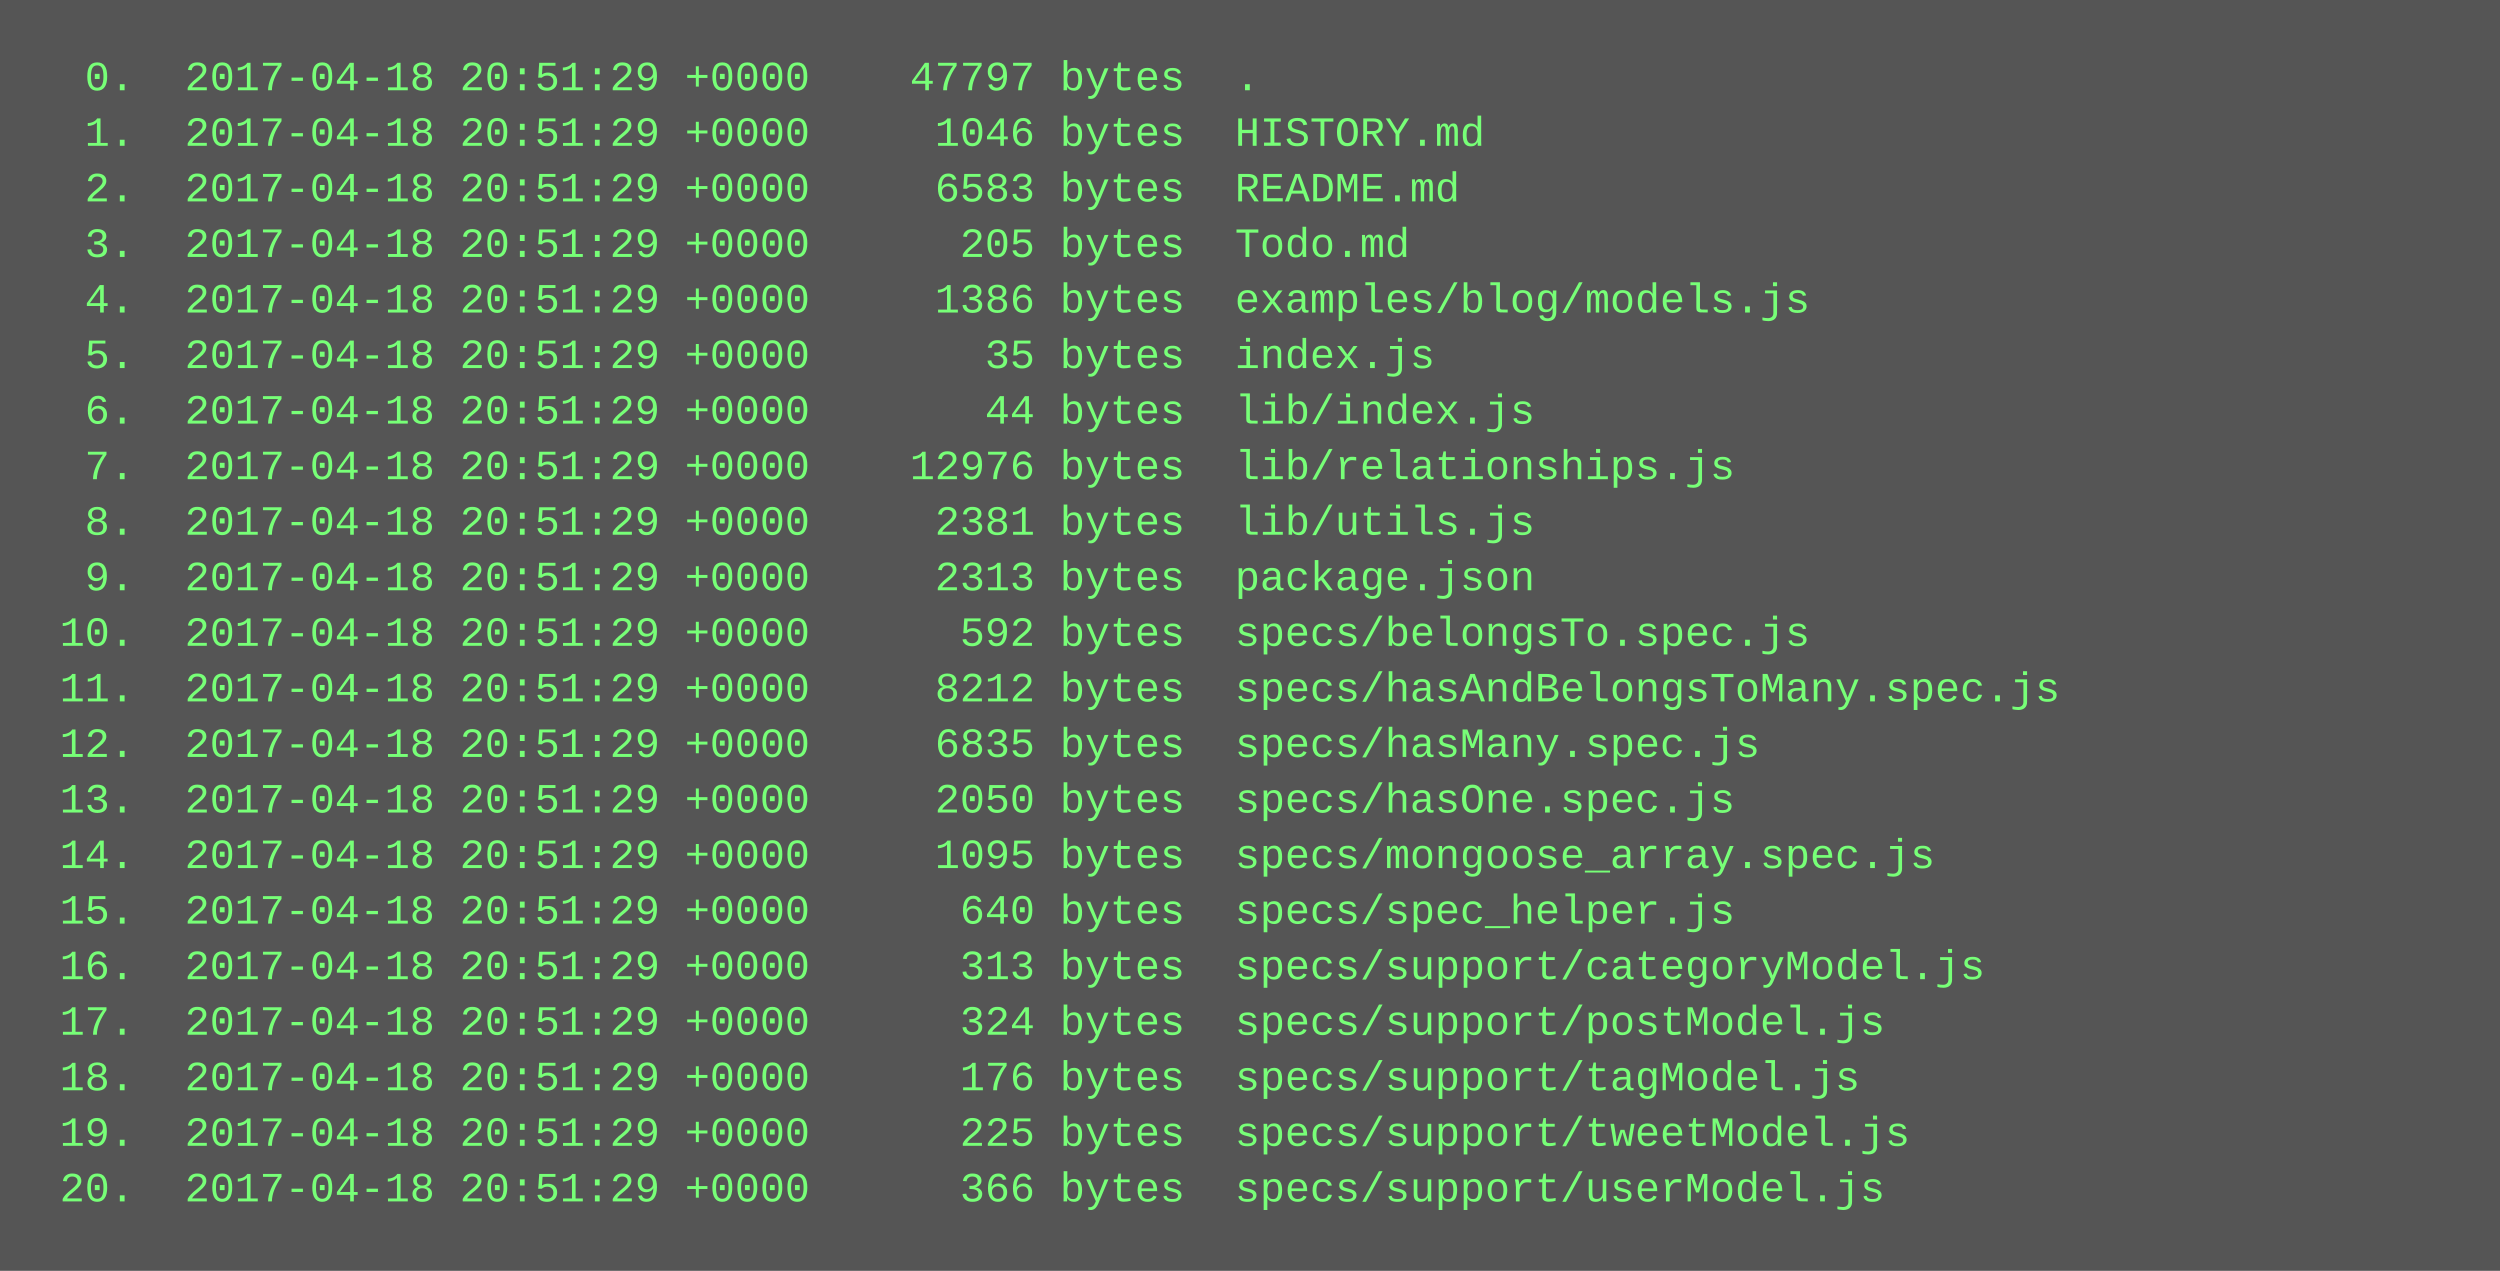
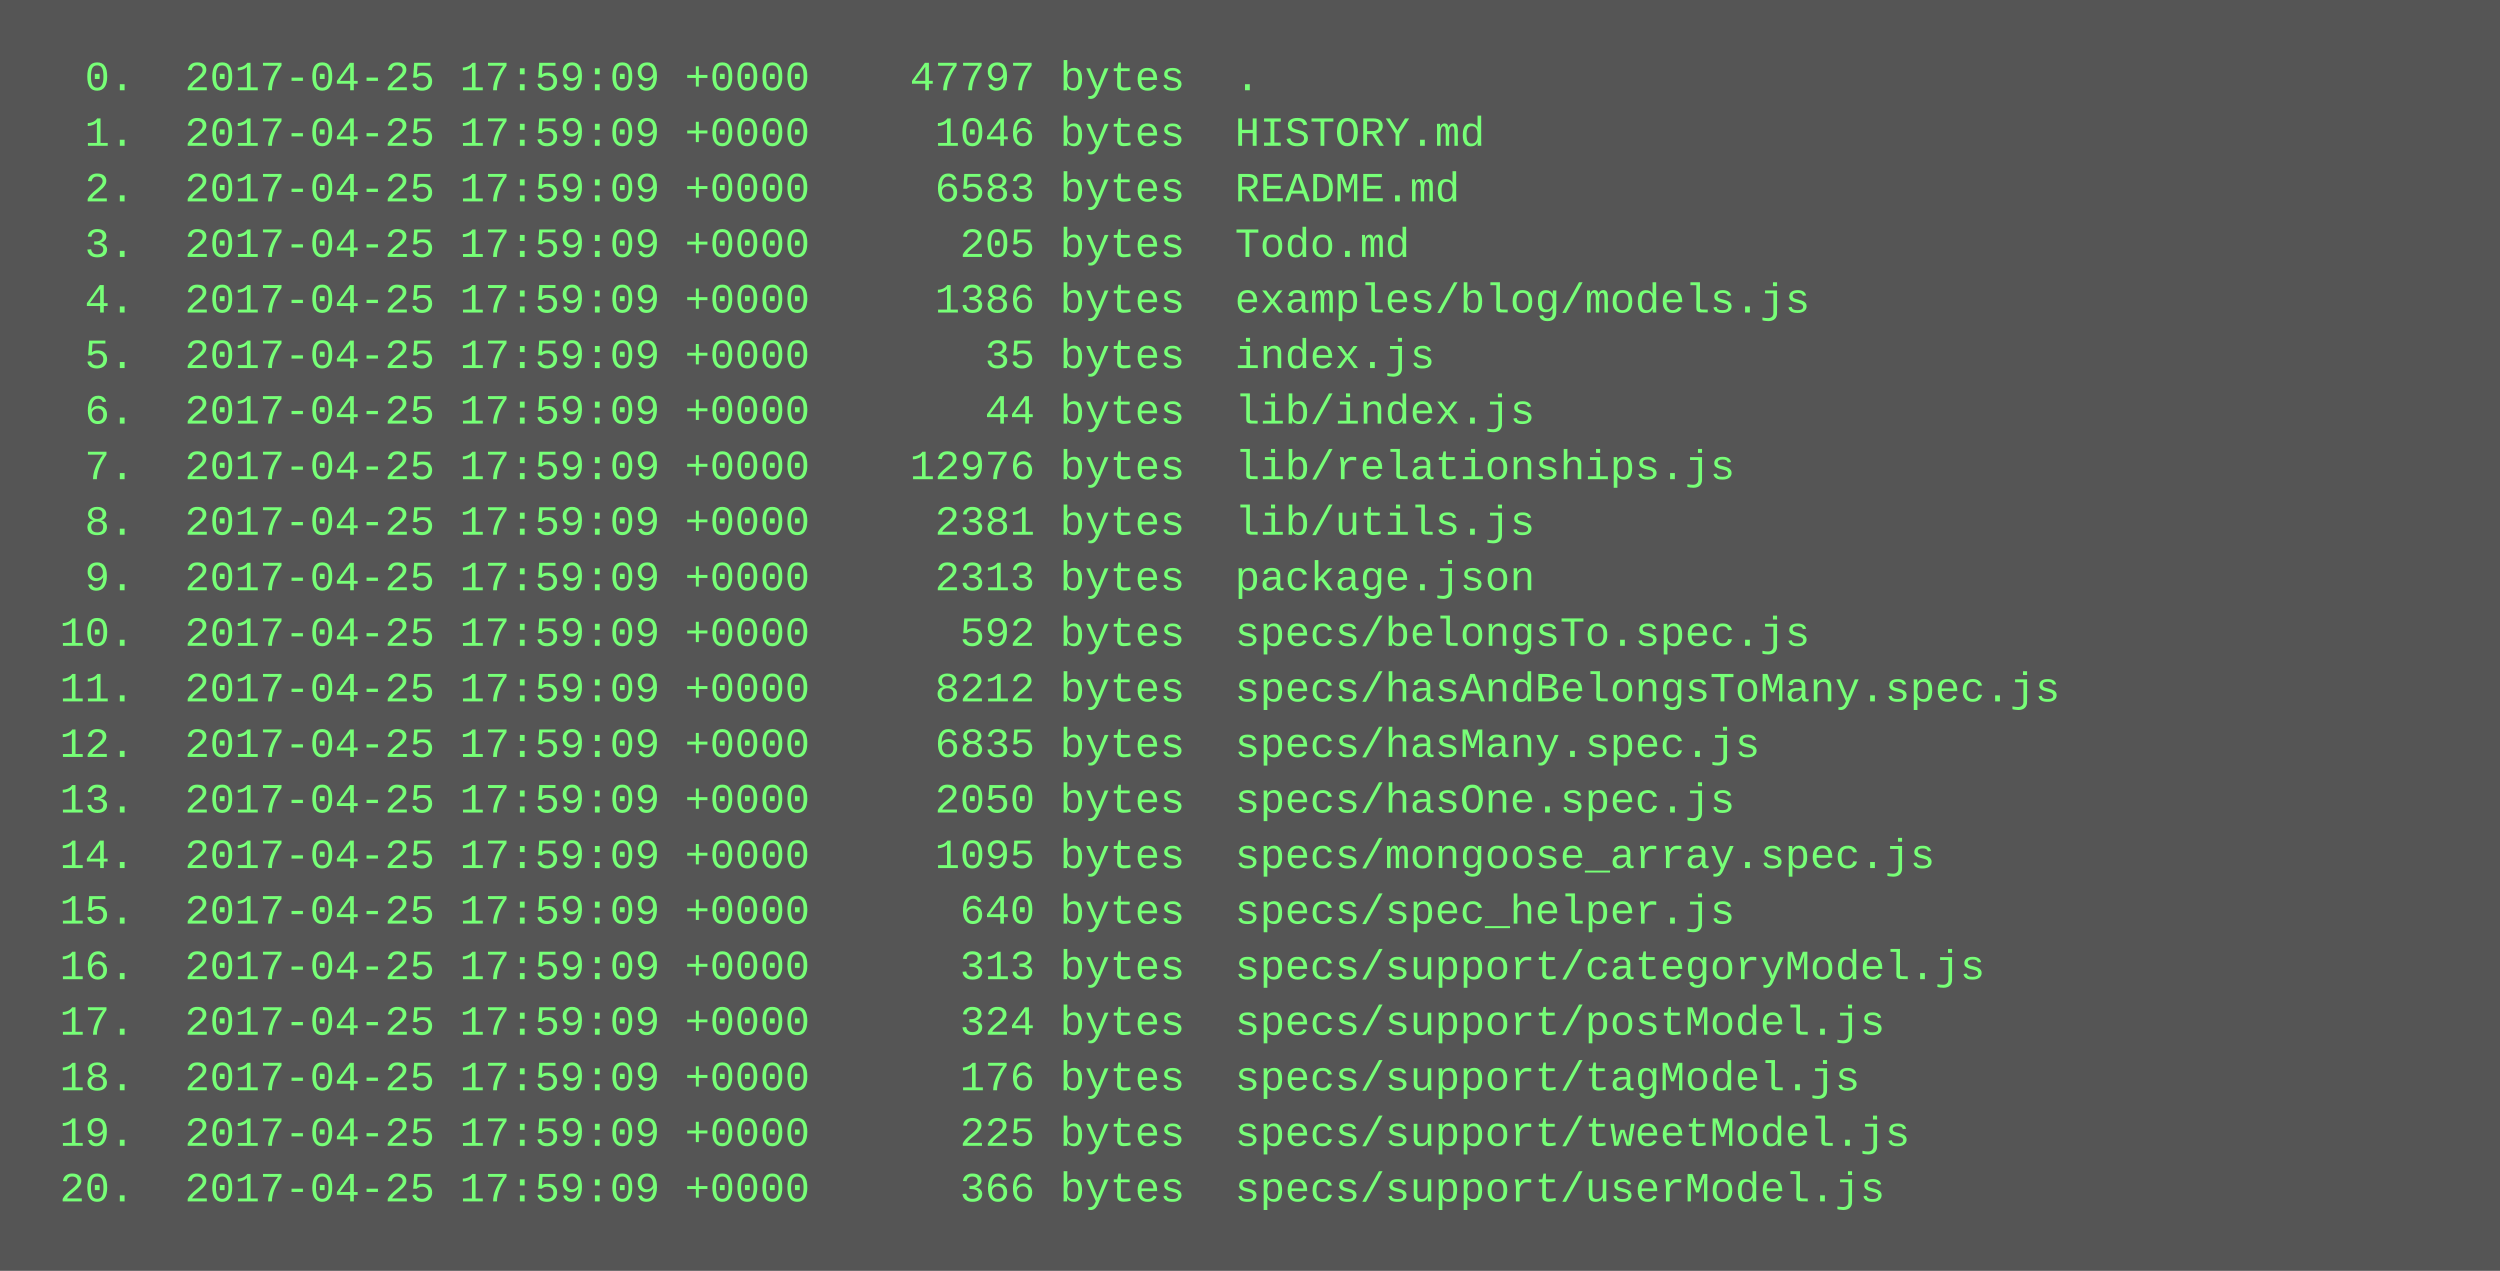
<svg xmlns="http://www.w3.org/2000/svg" height="366" width="720">
  <rect height="366" fill="#555" width="720" />
  <text fill="#7f7" font-family="Courier New" font-size="12" xml:space="preserve">
-     <tspan x="10" y="26">  0.  2017-04-18 20:51:29 +0000    47797 bytes  .</tspan>
-     <tspan x="10" y="42">  1.  2017-04-18 20:51:29 +0000     1046 bytes  HISTORY.md</tspan>
-     <tspan x="10" y="58">  2.  2017-04-18 20:51:29 +0000     6583 bytes  README.md</tspan>
-     <tspan x="10" y="74">  3.  2017-04-18 20:51:29 +0000      205 bytes  Todo.md</tspan>
-     <tspan x="10" y="90">  4.  2017-04-18 20:51:29 +0000     1386 bytes  examples/blog/models.js</tspan>
-     <tspan x="10" y="106">  5.  2017-04-18 20:51:29 +0000       35 bytes  index.js</tspan>
-     <tspan x="10" y="122">  6.  2017-04-18 20:51:29 +0000       44 bytes  lib/index.js</tspan>
-     <tspan x="10" y="138">  7.  2017-04-18 20:51:29 +0000    12976 bytes  lib/relationships.js</tspan>
-     <tspan x="10" y="154">  8.  2017-04-18 20:51:29 +0000     2381 bytes  lib/utils.js</tspan>
-     <tspan x="10" y="170">  9.  2017-04-18 20:51:29 +0000     2313 bytes  package.json</tspan>
-     <tspan x="10" y="186"> 10.  2017-04-18 20:51:29 +0000      592 bytes  specs/belongsTo.spec.js</tspan>
-     <tspan x="10" y="202"> 11.  2017-04-18 20:51:29 +0000     8212 bytes  specs/hasAndBelongsToMany.spec.js</tspan>
-     <tspan x="10" y="218"> 12.  2017-04-18 20:51:29 +0000     6835 bytes  specs/hasMany.spec.js</tspan>
-     <tspan x="10" y="234"> 13.  2017-04-18 20:51:29 +0000     2050 bytes  specs/hasOne.spec.js</tspan>
-     <tspan x="10" y="250"> 14.  2017-04-18 20:51:29 +0000     1095 bytes  specs/mongoose_array.spec.js</tspan>
-     <tspan x="10" y="266"> 15.  2017-04-18 20:51:29 +0000      640 bytes  specs/spec_helper.js</tspan>
-     <tspan x="10" y="282"> 16.  2017-04-18 20:51:29 +0000      313 bytes  specs/support/categoryModel.js</tspan>
-     <tspan x="10" y="298"> 17.  2017-04-18 20:51:29 +0000      324 bytes  specs/support/postModel.js</tspan>
-     <tspan x="10" y="314"> 18.  2017-04-18 20:51:29 +0000      176 bytes  specs/support/tagModel.js</tspan>
-     <tspan x="10" y="330"> 19.  2017-04-18 20:51:29 +0000      225 bytes  specs/support/tweetModel.js</tspan>
-     <tspan x="10" y="346"> 20.  2017-04-18 20:51:29 +0000      366 bytes  specs/support/userModel.js</tspan>
+     <tspan x="10" y="26">  0.  2017-04-25 17:59:09 +0000    47797 bytes  .</tspan>
+     <tspan x="10" y="42">  1.  2017-04-25 17:59:09 +0000     1046 bytes  HISTORY.md</tspan>
+     <tspan x="10" y="58">  2.  2017-04-25 17:59:09 +0000     6583 bytes  README.md</tspan>
+     <tspan x="10" y="74">  3.  2017-04-25 17:59:09 +0000      205 bytes  Todo.md</tspan>
+     <tspan x="10" y="90">  4.  2017-04-25 17:59:09 +0000     1386 bytes  examples/blog/models.js</tspan>
+     <tspan x="10" y="106">  5.  2017-04-25 17:59:09 +0000       35 bytes  index.js</tspan>
+     <tspan x="10" y="122">  6.  2017-04-25 17:59:09 +0000       44 bytes  lib/index.js</tspan>
+     <tspan x="10" y="138">  7.  2017-04-25 17:59:09 +0000    12976 bytes  lib/relationships.js</tspan>
+     <tspan x="10" y="154">  8.  2017-04-25 17:59:09 +0000     2381 bytes  lib/utils.js</tspan>
+     <tspan x="10" y="170">  9.  2017-04-25 17:59:09 +0000     2313 bytes  package.json</tspan>
+     <tspan x="10" y="186"> 10.  2017-04-25 17:59:09 +0000      592 bytes  specs/belongsTo.spec.js</tspan>
+     <tspan x="10" y="202"> 11.  2017-04-25 17:59:09 +0000     8212 bytes  specs/hasAndBelongsToMany.spec.js</tspan>
+     <tspan x="10" y="218"> 12.  2017-04-25 17:59:09 +0000     6835 bytes  specs/hasMany.spec.js</tspan>
+     <tspan x="10" y="234"> 13.  2017-04-25 17:59:09 +0000     2050 bytes  specs/hasOne.spec.js</tspan>
+     <tspan x="10" y="250"> 14.  2017-04-25 17:59:09 +0000     1095 bytes  specs/mongoose_array.spec.js</tspan>
+     <tspan x="10" y="266"> 15.  2017-04-25 17:59:09 +0000      640 bytes  specs/spec_helper.js</tspan>
+     <tspan x="10" y="282"> 16.  2017-04-25 17:59:09 +0000      313 bytes  specs/support/categoryModel.js</tspan>
+     <tspan x="10" y="298"> 17.  2017-04-25 17:59:09 +0000      324 bytes  specs/support/postModel.js</tspan>
+     <tspan x="10" y="314"> 18.  2017-04-25 17:59:09 +0000      176 bytes  specs/support/tagModel.js</tspan>
+     <tspan x="10" y="330"> 19.  2017-04-25 17:59:09 +0000      225 bytes  specs/support/tweetModel.js</tspan>
+     <tspan x="10" y="346"> 20.  2017-04-25 17:59:09 +0000      366 bytes  specs/support/userModel.js</tspan>
  </text>
</svg>
